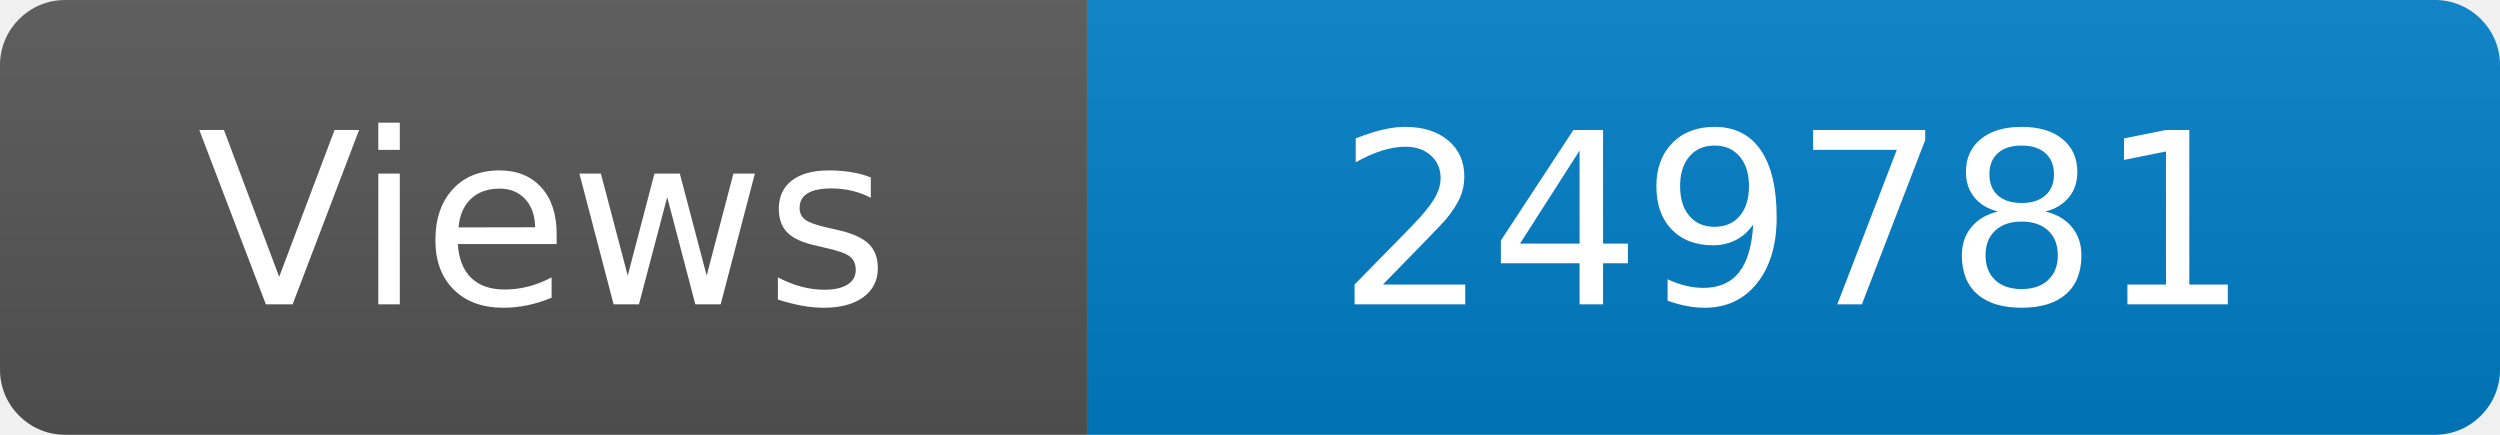
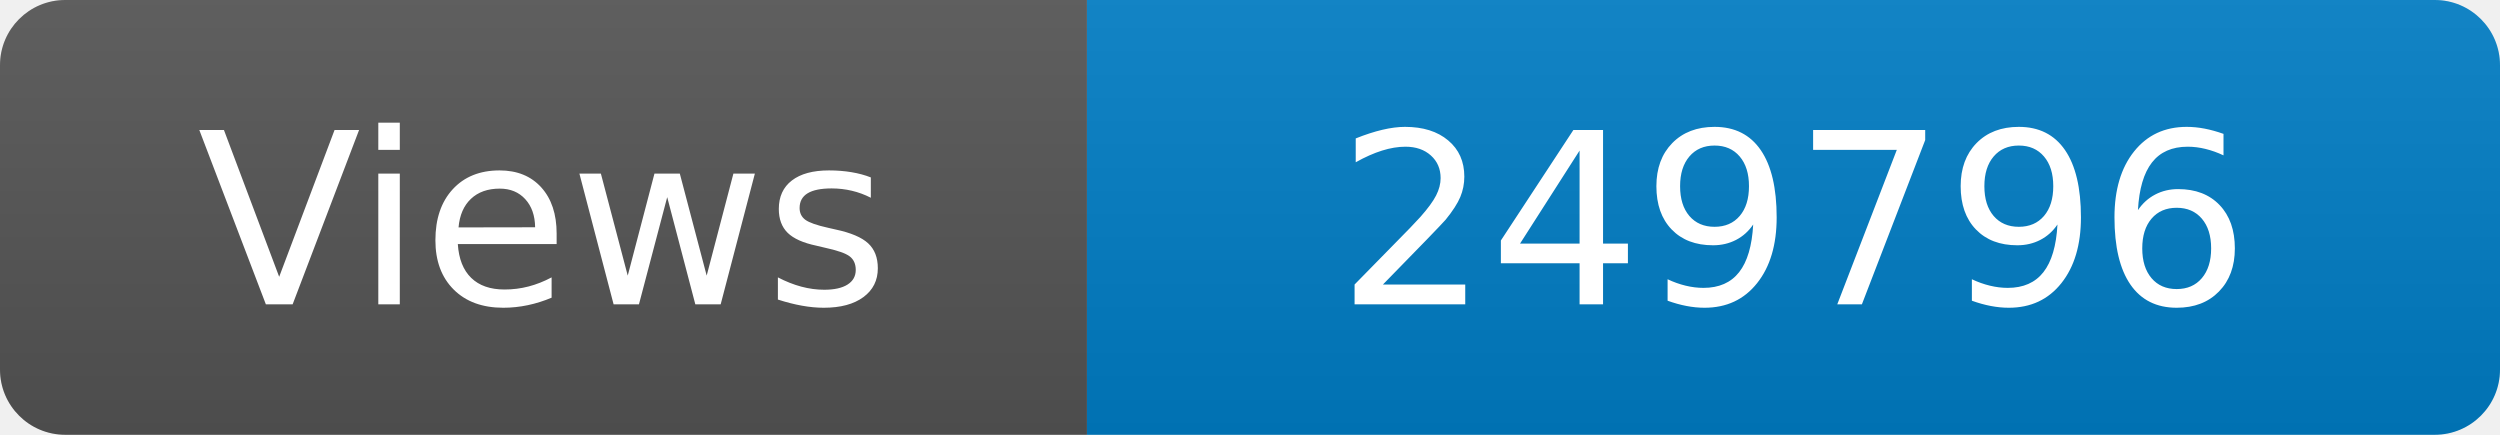
<svg xmlns="http://www.w3.org/2000/svg" width="115" height="20" role="img" aria-label="Maintained?: yes">
  <linearGradient id="s" x2="0" y2="100%">
    <stop offset="0" stop-color="#bbb" stop-opacity=".1" />
    <stop offset="1" stop-opacity=".1" />
  </linearGradient>
  <clipPath id="r">
    <rect width="115" height="20" rx="3" fill="#fff" />
  </clipPath>
  <g clip-path="url(#r)">
    <rect width="50" height="20" fill="#555" />
    <rect x="50" width="160" height="20" fill="#007ec6" />
    <rect width="115" height="20" fill="url(#s)" />
  </g>
  <g fill="#fff" text-anchor="middle" font-family="Verdana,Geneva,DejaVu Sans,sans-serif" font-size="110">
    <text x="250" y="140" transform="scale(.1)" fill="#fff">Views</text>
-     <text x="825" y="140" transform="scale(.1)" fill="#fff">249781</text>
+     <text x="825" y="140" transform="scale(.1)" fill="#fff">249796</text>
  </g>
</svg>
